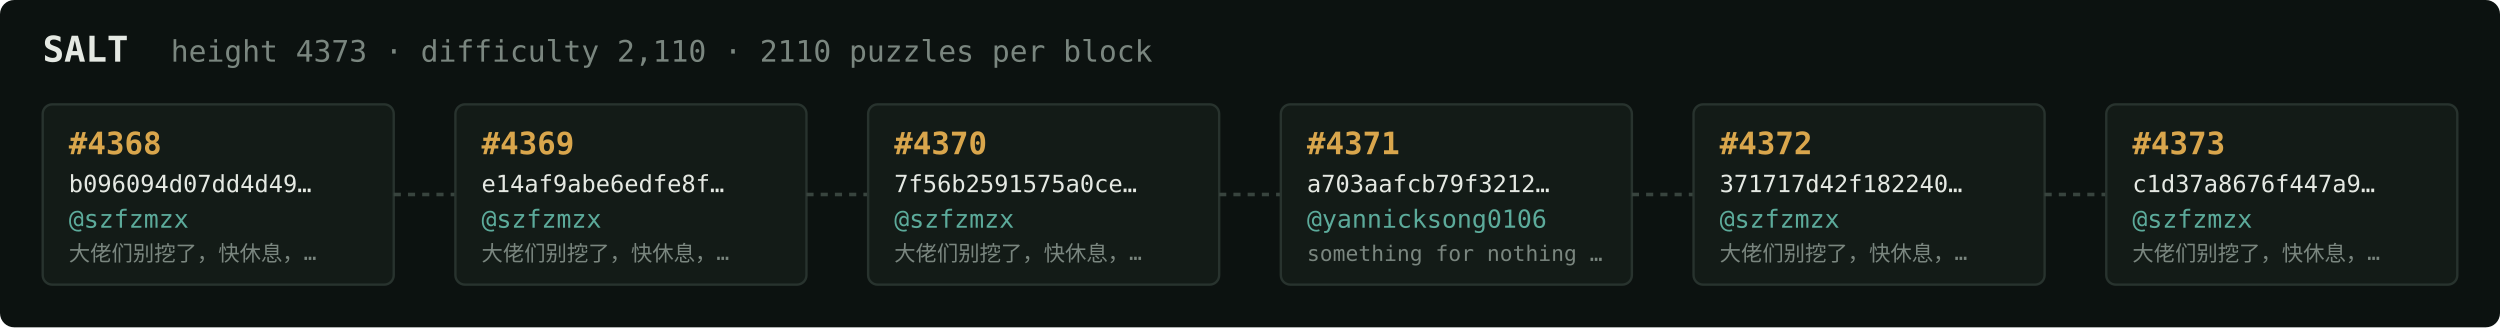
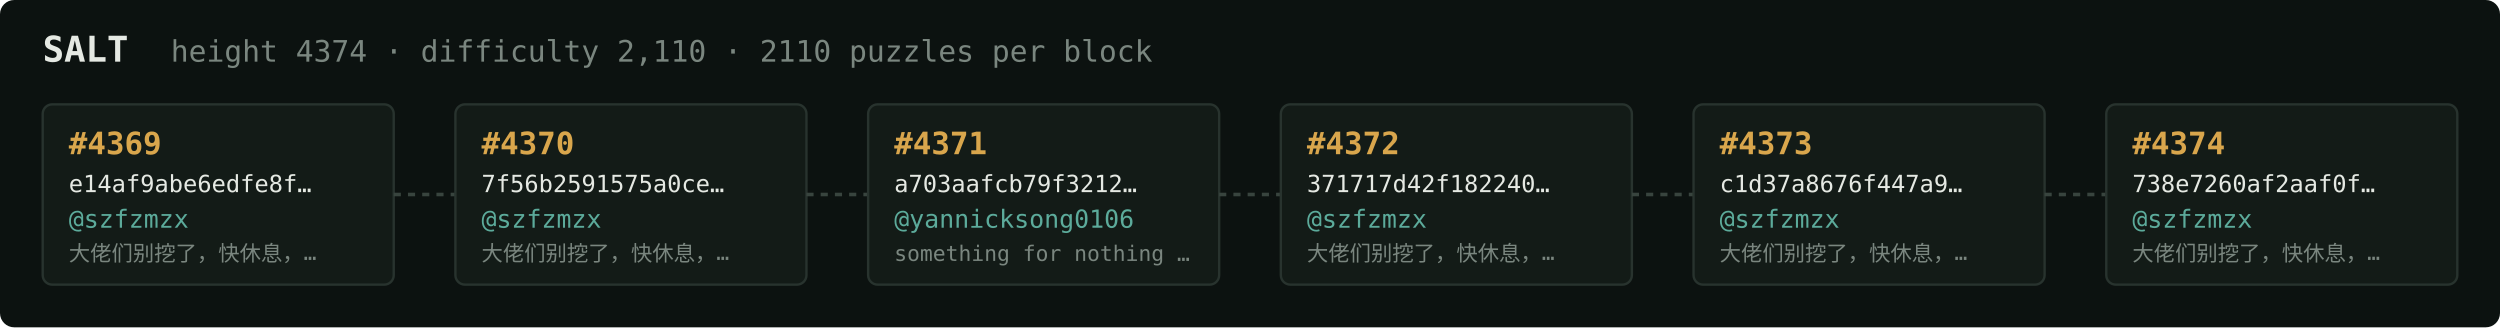
<svg xmlns="http://www.w3.org/2000/svg" width="1054" height="138" viewBox="0 0 1054 138" font-family="ui-monospace,SFMono-Regular,Menlo,monospace">
  <rect fill="#0c1210" width="1054" height="138" rx="6" />
  <text x="18" y="26" fill="#e5e9e3" font-size="15" font-weight="700">SALT</text>
-   <text x="72" y="26" fill="#7a867f" font-size="12.5">height 4373 · difficulty 2,110 · 2110 puzzles per block</text>
+   <text x="72" y="26" fill="#7a867f" font-size="12.5">height 4374 · difficulty 2,110 · 2110 puzzles per block</text>
  <rect x="18" y="44" width="148" height="76" rx="4" fill="#131b17" stroke="#28332e" stroke-width="1" />
-   <text x="29" y="65" fill="#d9a64c" font-size="13" font-weight="700">#4368</text>
-   <text x="29" y="81" fill="#e5e9e3" font-size="10">b096094d07dd4d49…</text>
+   <text x="29" y="65" fill="#d9a64c" font-size="13" font-weight="700">#4369</text>
+   <text x="29" y="81" fill="#e5e9e3" font-size="10">e14af9abe6edfe8f…</text>
  <text x="29" y="96" fill="#5cab9b" font-size="10.5">@szfzmzx</text>
  <text x="29" y="110" fill="#7a867f" font-size="9">大佬们别挖了，快休息，…</text>
  <line x1="166" y1="82.0" x2="192" y2="82.0" stroke="#38443e" stroke-width="1.5" stroke-dasharray="3 3" />
  <rect x="192" y="44" width="148" height="76" rx="4" fill="#131b17" stroke="#28332e" stroke-width="1" />
-   <text x="203" y="65" fill="#d9a64c" font-size="13" font-weight="700">#4369</text>
-   <text x="203" y="81" fill="#e5e9e3" font-size="10">e14af9abe6edfe8f…</text>
+   <text x="203" y="65" fill="#d9a64c" font-size="13" font-weight="700">#4370</text>
+   <text x="203" y="81" fill="#e5e9e3" font-size="10">7f56b2591575a0ce…</text>
  <text x="203" y="96" fill="#5cab9b" font-size="10.5">@szfzmzx</text>
  <text x="203" y="110" fill="#7a867f" font-size="9">大佬们别挖了，快休息，…</text>
  <line x1="340" y1="82.0" x2="366" y2="82.0" stroke="#38443e" stroke-width="1.5" stroke-dasharray="3 3" />
  <rect x="366" y="44" width="148" height="76" rx="4" fill="#131b17" stroke="#28332e" stroke-width="1" />
-   <text x="377" y="65" fill="#d9a64c" font-size="13" font-weight="700">#4370</text>
-   <text x="377" y="81" fill="#e5e9e3" font-size="10">7f56b2591575a0ce…</text>
-   <text x="377" y="96" fill="#5cab9b" font-size="10.5">@szfzmzx</text>
-   <text x="377" y="110" fill="#7a867f" font-size="9">大佬们别挖了，快休息，…</text>
+   <text x="377" y="65" fill="#d9a64c" font-size="13" font-weight="700">#4371</text>
+   <text x="377" y="81" fill="#e5e9e3" font-size="10">a703aafcb79f3212…</text>
+   <text x="377" y="96" fill="#5cab9b" font-size="10.5">@yannicksong0106</text>
+   <text x="377" y="110" fill="#7a867f" font-size="9">something for nothing …</text>
  <line x1="514" y1="82.0" x2="540" y2="82.0" stroke="#38443e" stroke-width="1.5" stroke-dasharray="3 3" />
  <rect x="540" y="44" width="148" height="76" rx="4" fill="#131b17" stroke="#28332e" stroke-width="1" />
-   <text x="551" y="65" fill="#d9a64c" font-size="13" font-weight="700">#4371</text>
-   <text x="551" y="81" fill="#e5e9e3" font-size="10">a703aafcb79f3212…</text>
-   <text x="551" y="96" fill="#5cab9b" font-size="10.5">@yannicksong0106</text>
-   <text x="551" y="110" fill="#7a867f" font-size="9">something for nothing …</text>
+   <text x="551" y="65" fill="#d9a64c" font-size="13" font-weight="700">#4372</text>
+   <text x="551" y="81" fill="#e5e9e3" font-size="10">371717d42f182240…</text>
+   <text x="551" y="96" fill="#5cab9b" font-size="10.5">@szfzmzx</text>
+   <text x="551" y="110" fill="#7a867f" font-size="9">大佬们别挖了，快休息，…</text>
  <line x1="688" y1="82.0" x2="714" y2="82.0" stroke="#38443e" stroke-width="1.5" stroke-dasharray="3 3" />
  <rect x="714" y="44" width="148" height="76" rx="4" fill="#131b17" stroke="#28332e" stroke-width="1" />
-   <text x="725" y="65" fill="#d9a64c" font-size="13" font-weight="700">#4372</text>
-   <text x="725" y="81" fill="#e5e9e3" font-size="10">371717d42f182240…</text>
+   <text x="725" y="65" fill="#d9a64c" font-size="13" font-weight="700">#4373</text>
+   <text x="725" y="81" fill="#e5e9e3" font-size="10">c1d37a8676f447a9…</text>
  <text x="725" y="96" fill="#5cab9b" font-size="10.5">@szfzmzx</text>
  <text x="725" y="110" fill="#7a867f" font-size="9">大佬们别挖了，快休息，…</text>
  <line x1="862" y1="82.0" x2="888" y2="82.0" stroke="#38443e" stroke-width="1.5" stroke-dasharray="3 3" />
  <rect x="888" y="44" width="148" height="76" rx="4" fill="#131b17" stroke="#28332e" stroke-width="1" />
-   <text x="899" y="65" fill="#d9a64c" font-size="13" font-weight="700">#4373</text>
-   <text x="899" y="81" fill="#e5e9e3" font-size="10">c1d37a8676f447a9…</text>
+   <text x="899" y="65" fill="#d9a64c" font-size="13" font-weight="700">#4374</text>
+   <text x="899" y="81" fill="#e5e9e3" font-size="10">738e7260af2aaf0f…</text>
  <text x="899" y="96" fill="#5cab9b" font-size="10.5">@szfzmzx</text>
  <text x="899" y="110" fill="#7a867f" font-size="9">大佬们别挖了，快休息，…</text>
</svg>
